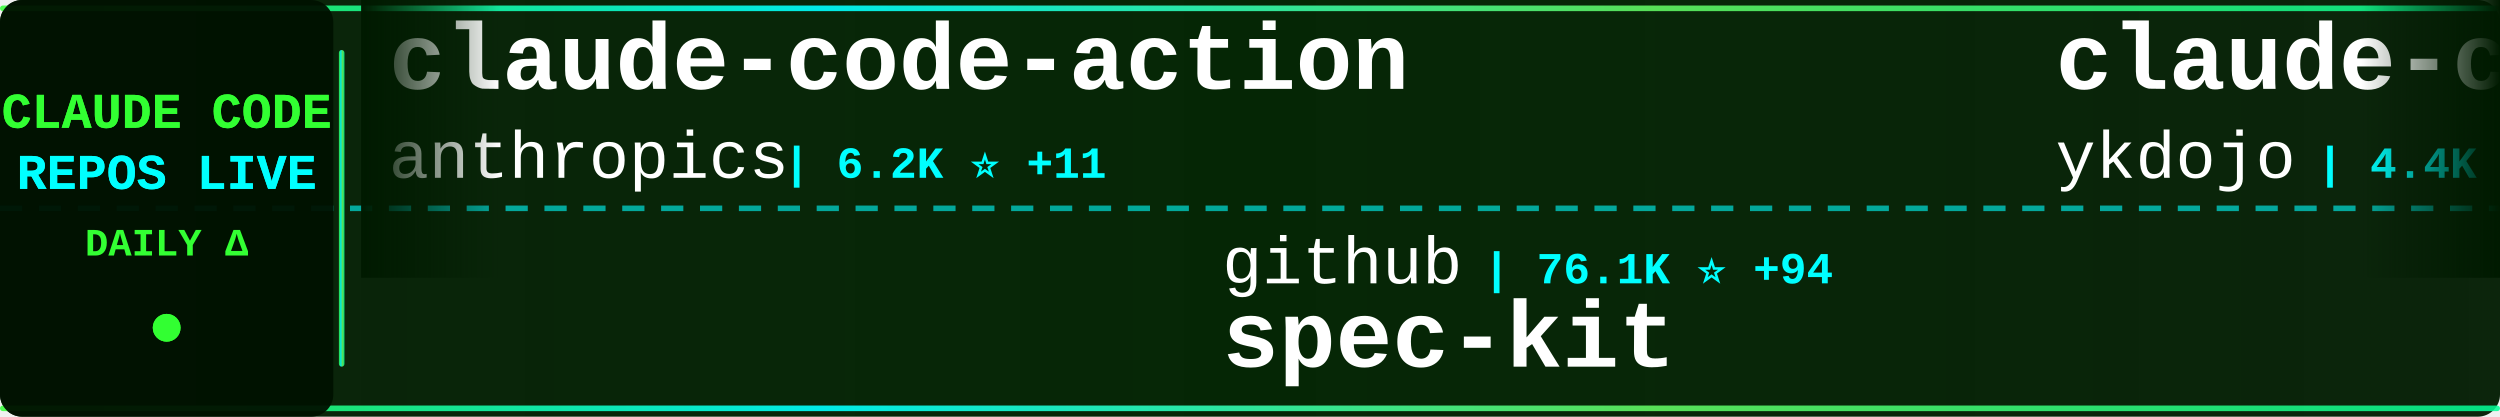
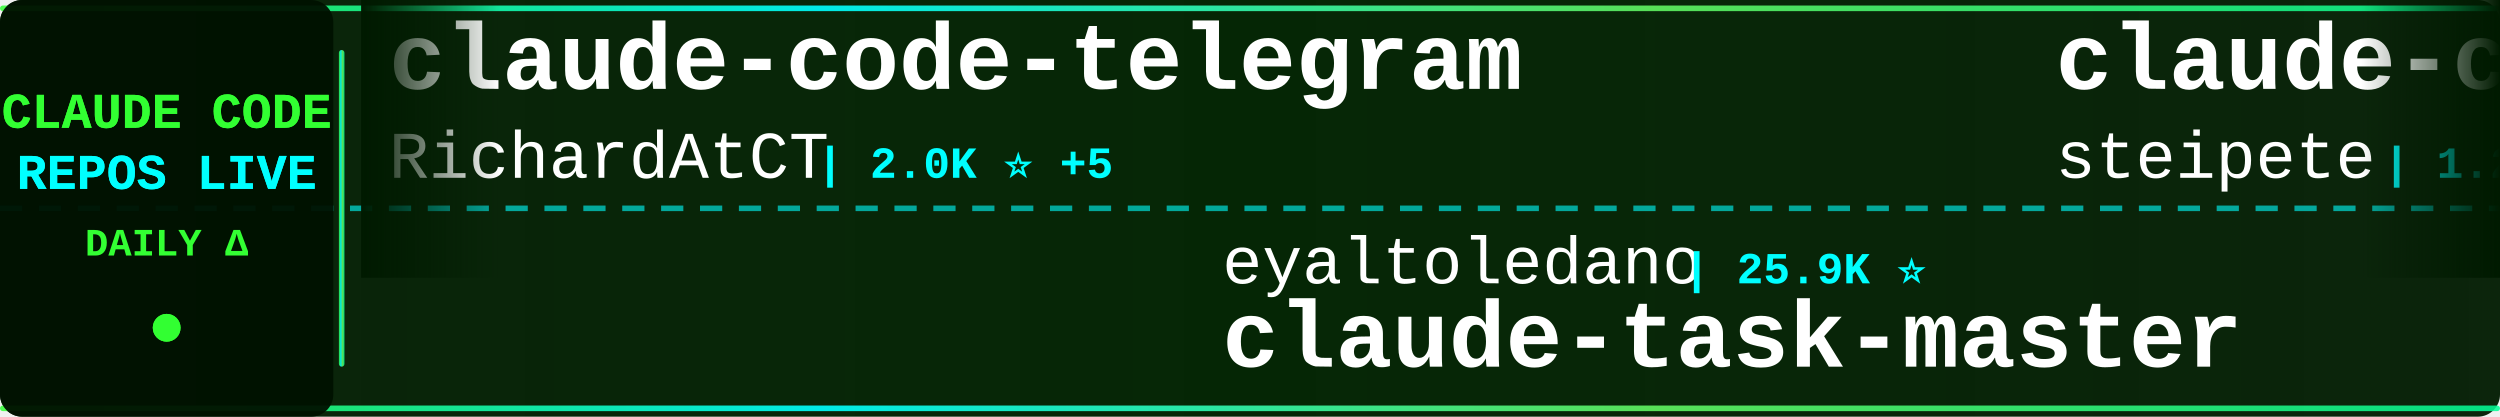
<svg xmlns="http://www.w3.org/2000/svg" width="900" height="150">
  <defs>
    <linearGradient id="tickerBg" x1="0%" y1="0%" x2="100%" y2="0%">
      <stop offset="0%" style="stop-color:#001a00;stop-opacity:0.95" />
      <stop offset="50%" style="stop-color:#002200;stop-opacity:0.98" />
      <stop offset="100%" style="stop-color:#001a00;stop-opacity:0.95" />
    </linearGradient>
    <linearGradient id="borderGrad" x1="0%" y1="0%" x2="100%" y2="0%">
      <stop offset="0%" style="stop-color:#33ff33;stop-opacity:0.85">
        <animate attributeName="stop-opacity" values="0.85;1;0.85" dur="2s" repeatCount="indefinite" />
      </stop>
      <stop offset="33%" style="stop-color:#00ffff;stop-opacity:0.9">
        <animate attributeName="stop-opacity" values="0.9;1;0.9" dur="2.2s" repeatCount="indefinite" />
      </stop>
      <stop offset="66%" style="stop-color:#66ff66;stop-opacity:0.85">
        <animate attributeName="stop-opacity" values="0.85;1;0.85" dur="1.8s" repeatCount="indefinite" />
      </stop>
      <stop offset="100%" style="stop-color:#00ff99;stop-opacity:0.85">
        <animate attributeName="stop-opacity" values="0.85;1;0.85" dur="2s" repeatCount="indefinite" />
      </stop>
    </linearGradient>
    <filter id="textGlow">
      <feGaussianBlur stdDeviation="0.1" result="coloredBlur" />
      <feMerge>
        <feMergeNode in="coloredBlur" />
        <feMergeNode in="SourceGraphic" />
      </feMerge>
    </filter>
    <filter id="metricGlow">
      <feGaussianBlur stdDeviation="0.2" result="coloredBlur" />
      <feMerge>
        <feMergeNode in="coloredBlur" />
        <feMergeNode in="SourceGraphic" />
      </feMerge>
    </filter>
    <linearGradient id="leftFade" x1="0%" y1="0%" x2="100%" y2="0%">
      <stop offset="0%" style="stop-color:#001a00;stop-opacity:1" />
      <stop offset="100%" style="stop-color:#001a00;stop-opacity:0" />
    </linearGradient>
    <linearGradient id="rightFade" x1="0%" y1="0%" x2="100%" y2="0%">
      <stop offset="0%" style="stop-color:#001a00;stop-opacity:0" />
      <stop offset="100%" style="stop-color:#001a00;stop-opacity:1" />
    </linearGradient>
  </defs>
  <rect width="900" height="150" fill="url(#tickerBg)" rx="8" />
  <rect x="0" y="2" width="900" height="2" fill="url(#borderGrad)" rx="1" />
  <rect x="0" y="146" width="900" height="2" fill="url(#borderGrad)" rx="1" />
  <line x1="0" y1="75" x2="900" y2="75" stroke="#00ffff" stroke-width="2" stroke-dasharray="8 6" opacity="0.6" />
  <rect x="0" y="0" width="120" height="150" fill="#001100" opacity="0.95" rx="8" />
  <text x="60" y="46" font-family="'Courier New', monospace" font-size="18" font-weight="bold" fill="#33ff33" text-anchor="middle" filter="url(#textGlow)">
    CLAUDE CODE
  </text>
  <text x="60" y="68" font-family="'Courier New', monospace" font-size="18" font-weight="bold" fill="#00ffff" text-anchor="middle" filter="url(#textGlow)">
    REPOS LIVE
  </text>
  <text x="60" y="92" font-family="'Courier New', monospace" font-size="14" font-weight="bold" fill="#33ff33" text-anchor="middle">
    DAILY Δ
  </text>
  <circle cx="60" cy="118" r="5" fill="#33ff33" filter="url(#metricGlow)">
    <animate attributeName="r" values="4;6;4" dur="1.5s" repeatCount="indefinite" />
    <animate attributeName="opacity" values="0.6;1;0.6" dur="1.5s" repeatCount="indefinite" />
  </circle>
  <rect x="122" y="18" width="2" height="114" fill="url(#borderGrad)" rx="1" />
  <clipPath id="tickerClip">
    <rect x="130" y="0" width="770" height="150" />
  </clipPath>
  <g clip-path="url(#tickerClip)">
    <g id="tickerItems">
      <animateTransform attributeName="transform" attributeType="XML" type="translate" from="0 0" to="-3000 0" dur="54s" repeatCount="indefinite" />
      <g transform="translate(0, 0)">
-         <text x="140" y="32" font-family="'Courier New', monospace" font-size="34" font-weight="bold" fill="#ffffff">claude-code-action</text>
-         <text x="140" y="64" font-family="'Courier New', monospace" font-size="24" font-weight="normal" fill="#ffffff" opacity="1.0">anthropics</text>
-         <text x="282" y="64" font-family="'Courier New', monospace" font-size="16" font-weight="bold" fill="#00ffff"> | 6.2K ⭐ +11</text>
+         <text x="140" y="32" font-family="'Courier New', monospace" font-size="34" font-weight="bold" fill="#ffffff">claude-code-telegram</text>
+         <text x="140" y="64" font-family="'Courier New', monospace" font-size="24" font-weight="normal" fill="#ffffff" opacity="1.0">RichardAtCT</text>
+         <text x="294" y="64" font-family="'Courier New', monospace" font-size="16" font-weight="bold" fill="#00ffff"> | 2.0K ⭐ +5</text>
      </g>
      <g transform="translate(300, 0)">
-         <text x="140" y="102" font-family="'Courier New', monospace" font-size="24" font-weight="normal" fill="#ffffff" opacity="1.0">github</text>
-         <text x="234" y="102" font-family="'Courier New', monospace" font-size="16" font-weight="bold" fill="#00ffff"> | 76.1K ⭐ +94</text>
-         <text x="140" y="132" font-family="'Courier New', monospace" font-size="34" font-weight="bold" fill="#ffffff">spec-kit</text>
+         <text x="140" y="102" font-family="'Courier New', monospace" font-size="24" font-weight="normal" fill="#ffffff" opacity="1.0">eyaltoledano</text>
+         <text x="306" y="102" font-family="'Courier New', monospace" font-size="16" font-weight="bold" fill="#00ffff"> | 25.9K ⭐</text>
+         <text x="140" y="132" font-family="'Courier New', monospace" font-size="34" font-weight="bold" fill="#ffffff">claude-task-master</text>
      </g>
      <g transform="translate(600, 0)">
-         <text x="140" y="32" font-family="'Courier New', monospace" font-size="34" font-weight="bold" fill="#ffffff">claude-code-tips</text>
-         <text x="140" y="64" font-family="'Courier New', monospace" font-size="24" font-weight="normal" fill="#ffffff" opacity="1.0">ykdojo</text>
-         <text x="234" y="64" font-family="'Courier New', monospace" font-size="16" font-weight="bold" fill="#00ffff"> | 4.4K ⭐ +12</text>
+         <text x="140" y="32" font-family="'Courier New', monospace" font-size="34" font-weight="bold" fill="#ffffff">claude-code-mcp</text>
+         <text x="140" y="64" font-family="'Courier New', monospace" font-size="24" font-weight="normal" fill="#ffffff" opacity="1.0">steipete</text>
+         <text x="258" y="64" font-family="'Courier New', monospace" font-size="16" font-weight="bold" fill="#00ffff"> | 1.2K ⭐</text>
      </g>
      <g transform="translate(900, 0)">
-         <text x="140" y="102" font-family="'Courier New', monospace" font-size="24" font-weight="normal" fill="#ffffff" opacity="1.0">shanraisshan</text>
-         <text x="306" y="102" font-family="'Courier New', monospace" font-size="16" font-weight="bold" fill="#00ffff"> | 13.5K ⭐ +175</text>
-         <text x="140" y="132" font-family="'Courier New', monospace" font-size="34" font-weight="bold" fill="#ffffff">claude-code-best-practic...</text>
+         <text x="140" y="102" font-family="'Courier New', monospace" font-size="24" font-weight="normal" fill="#ffffff" opacity="1.0">Piebald-AI</text>
+         <text x="282" y="102" font-family="'Courier New', monospace" font-size="16" font-weight="bold" fill="#00ffff"> | 5.8K ⭐ +14</text>
+         <text x="140" y="132" font-family="'Courier New', monospace" font-size="34" font-weight="bold" fill="#ffffff">claude-code-system-promp...</text>
      </g>
      <g transform="translate(1200, 0)">
-         <text x="140" y="32" font-family="'Courier New', monospace" font-size="34" font-weight="bold" fill="#ffffff">claude-code-webui</text>
-         <text x="140" y="64" font-family="'Courier New', monospace" font-size="24" font-weight="normal" fill="#ffffff" opacity="1.0">sugyan</text>
-         <text x="234" y="64" font-family="'Courier New', monospace" font-size="16" font-weight="bold" fill="#00ffff"> | 956 ⭐ +1</text>
+         <text x="140" y="32" font-family="'Courier New', monospace" font-size="34" font-weight="bold" fill="#ffffff">ralph-claude-code</text>
+         <text x="140" y="64" font-family="'Courier New', monospace" font-size="24" font-weight="normal" fill="#ffffff" opacity="1.0">frankbria</text>
+         <text x="270" y="64" font-family="'Courier New', monospace" font-size="16" font-weight="bold" fill="#00ffff"> | 7.8K ⭐ +12</text>
      </g>
      <g transform="translate(1500, 0)">
-         <text x="140" y="102" font-family="'Courier New', monospace" font-size="24" font-weight="normal" fill="#ffffff" opacity="1.0">winfunc</text>
-         <text x="246" y="102" font-family="'Courier New', monospace" font-size="16" font-weight="bold" fill="#00ffff"> | 20.9K ⭐ +3</text>
-         <text x="140" y="132" font-family="'Courier New', monospace" font-size="34" font-weight="bold" fill="#ffffff">opcode</text>
+         <text x="140" y="102" font-family="'Courier New', monospace" font-size="24" font-weight="normal" fill="#ffffff" opacity="1.0">Pimzino</text>
+         <text x="246" y="102" font-family="'Courier New', monospace" font-size="16" font-weight="bold" fill="#00ffff"> | 3.5K ⭐</text>
+         <text x="140" y="132" font-family="'Courier New', monospace" font-size="34" font-weight="bold" fill="#ffffff">claude-code-spec-workflo...</text>
      </g>
      <g transform="translate(1800, 0)">
+         <text x="140" y="32" font-family="'Courier New', monospace" font-size="34" font-weight="bold" fill="#ffffff">Claude-Code-x-OpenClaw-G...</text>
+         <text x="140" y="64" font-family="'Courier New', monospace" font-size="24" font-weight="normal" fill="#ffffff" opacity="1.0">KimYx0207</text>
+         <text x="270" y="64" font-family="'Courier New', monospace" font-size="16" font-weight="bold" fill="#00ffff"> | 1.9K ⭐ +8</text>
+       </g>
+       <g transform="translate(2100, 0)">
+         <text x="140" y="102" font-family="'Courier New', monospace" font-size="24" font-weight="normal" fill="#ffffff" opacity="1.0">anthropics</text>
+         <text x="282" y="102" font-family="'Courier New', monospace" font-size="16" font-weight="bold" fill="#00ffff"> | 91.7K ⭐ +241</text>
+         <text x="140" y="132" font-family="'Courier New', monospace" font-size="34" font-weight="bold" fill="#ffffff">skills</text>
+       </g>
+       <g transform="translate(2400, 0)">
+         <text x="140" y="32" font-family="'Courier New', monospace" font-size="34" font-weight="bold" fill="#ffffff">claude-code-base-action</text>
+         <text x="140" y="64" font-family="'Courier New', monospace" font-size="24" font-weight="normal" fill="#ffffff" opacity="1.0">anthropics</text>
+         <text x="282" y="64" font-family="'Courier New', monospace" font-size="16" font-weight="bold" fill="#00ffff"> | 602 ⭐</text>
+       </g>
+       <g transform="translate(2700, 0)">
+         <text x="140" y="102" font-family="'Courier New', monospace" font-size="24" font-weight="normal" fill="#ffffff" opacity="1.0">gsd-build</text>
+         <text x="270" y="102" font-family="'Courier New', monospace" font-size="16" font-weight="bold" fill="#00ffff"> | 28.6K ⭐ +235</text>
+         <text x="140" y="132" font-family="'Courier New', monospace" font-size="34" font-weight="bold" fill="#ffffff">get-shit-done</text>
+       </g>
+       <g transform="translate(3000, 0)">
        <text x="140" y="32" font-family="'Courier New', monospace" font-size="34" font-weight="bold" fill="#ffffff">claude-code-telegram</text>
        <text x="140" y="64" font-family="'Courier New', monospace" font-size="24" font-weight="normal" fill="#ffffff" opacity="1.0">RichardAtCT</text>
-         <text x="294" y="64" font-family="'Courier New', monospace" font-size="16" font-weight="bold" fill="#00ffff"> | 2.0K ⭐ +3</text>
-       </g>
-       <g transform="translate(2100, 0)">
-         <text x="140" y="102" font-family="'Courier New', monospace" font-size="24" font-weight="normal" fill="#ffffff" opacity="1.0">frankbria</text>
-         <text x="270" y="102" font-family="'Courier New', monospace" font-size="16" font-weight="bold" fill="#00ffff"> | 7.7K ⭐ +13</text>
-         <text x="140" y="132" font-family="'Courier New', monospace" font-size="34" font-weight="bold" fill="#ffffff">ralph-claude-code</text>
-       </g>
-       <g transform="translate(2400, 0)">
-         <text x="140" y="32" font-family="'Courier New', monospace" font-size="34" font-weight="bold" fill="#ffffff">oh-my-openagent</text>
-         <text x="140" y="64" font-family="'Courier New', monospace" font-size="24" font-weight="normal" fill="#ffffff" opacity="1.0">code-yeongyu</text>
-         <text x="306" y="64" font-family="'Courier New', monospace" font-size="16" font-weight="bold" fill="#00ffff"> | 39.3K ⭐ +99</text>
-       </g>
-       <g transform="translate(2700, 0)">
-         <text x="140" y="102" font-family="'Courier New', monospace" font-size="24" font-weight="normal" fill="#ffffff" opacity="1.0">Yeachan-Heo</text>
-         <text x="294" y="102" font-family="'Courier New', monospace" font-size="16" font-weight="bold" fill="#00ffff"> | 9.4K ⭐ +38</text>
-         <text x="140" y="132" font-family="'Courier New', monospace" font-size="34" font-weight="bold" fill="#ffffff">oh-my-claudecode</text>
-       </g>
-       <g transform="translate(3000, 0)">
-         <text x="140" y="32" font-family="'Courier New', monospace" font-size="34" font-weight="bold" fill="#ffffff">claude-code-action</text>
-         <text x="140" y="64" font-family="'Courier New', monospace" font-size="24" font-weight="normal" fill="#ffffff" opacity="1.0">anthropics</text>
-         <text x="282" y="64" font-family="'Courier New', monospace" font-size="16" font-weight="bold" fill="#00ffff"> | 6.2K ⭐ +11</text>
+         <text x="294" y="64" font-family="'Courier New', monospace" font-size="16" font-weight="bold" fill="#00ffff"> | 2.0K ⭐ +5</text>
      </g>
      <g transform="translate(3300, 0)">
-         <text x="140" y="102" font-family="'Courier New', monospace" font-size="24" font-weight="normal" fill="#ffffff" opacity="1.0">github</text>
-         <text x="234" y="102" font-family="'Courier New', monospace" font-size="16" font-weight="bold" fill="#00ffff"> | 76.1K ⭐ +94</text>
-         <text x="140" y="132" font-family="'Courier New', monospace" font-size="34" font-weight="bold" fill="#ffffff">spec-kit</text>
+         <text x="140" y="102" font-family="'Courier New', monospace" font-size="24" font-weight="normal" fill="#ffffff" opacity="1.0">eyaltoledano</text>
+         <text x="306" y="102" font-family="'Courier New', monospace" font-size="16" font-weight="bold" fill="#00ffff"> | 25.9K ⭐</text>
+         <text x="140" y="132" font-family="'Courier New', monospace" font-size="34" font-weight="bold" fill="#ffffff">claude-task-master</text>
      </g>
      <g transform="translate(3600, 0)">
-         <text x="140" y="32" font-family="'Courier New', monospace" font-size="34" font-weight="bold" fill="#ffffff">claude-code-tips</text>
-         <text x="140" y="64" font-family="'Courier New', monospace" font-size="24" font-weight="normal" fill="#ffffff" opacity="1.0">ykdojo</text>
-         <text x="234" y="64" font-family="'Courier New', monospace" font-size="16" font-weight="bold" fill="#00ffff"> | 4.4K ⭐ +12</text>
+         <text x="140" y="32" font-family="'Courier New', monospace" font-size="34" font-weight="bold" fill="#ffffff">claude-code-mcp</text>
+         <text x="140" y="64" font-family="'Courier New', monospace" font-size="24" font-weight="normal" fill="#ffffff" opacity="1.0">steipete</text>
+         <text x="258" y="64" font-family="'Courier New', monospace" font-size="16" font-weight="bold" fill="#00ffff"> | 1.2K ⭐</text>
      </g>
      <g transform="translate(3900, 0)">
-         <text x="140" y="102" font-family="'Courier New', monospace" font-size="24" font-weight="normal" fill="#ffffff" opacity="1.0">shanraisshan</text>
-         <text x="306" y="102" font-family="'Courier New', monospace" font-size="16" font-weight="bold" fill="#00ffff"> | 13.5K ⭐ +175</text>
-         <text x="140" y="132" font-family="'Courier New', monospace" font-size="34" font-weight="bold" fill="#ffffff">claude-code-best-practic...</text>
+         <text x="140" y="102" font-family="'Courier New', monospace" font-size="24" font-weight="normal" fill="#ffffff" opacity="1.0">Piebald-AI</text>
+         <text x="282" y="102" font-family="'Courier New', monospace" font-size="16" font-weight="bold" fill="#00ffff"> | 5.8K ⭐ +14</text>
+         <text x="140" y="132" font-family="'Courier New', monospace" font-size="34" font-weight="bold" fill="#ffffff">claude-code-system-promp...</text>
      </g>
    </g>
  </g>
  <rect x="130" y="0" width="50" height="100" fill="url(#leftFade)" />
  <rect x="850" y="0" width="50" height="100" fill="url(#rightFade)" />
</svg>
